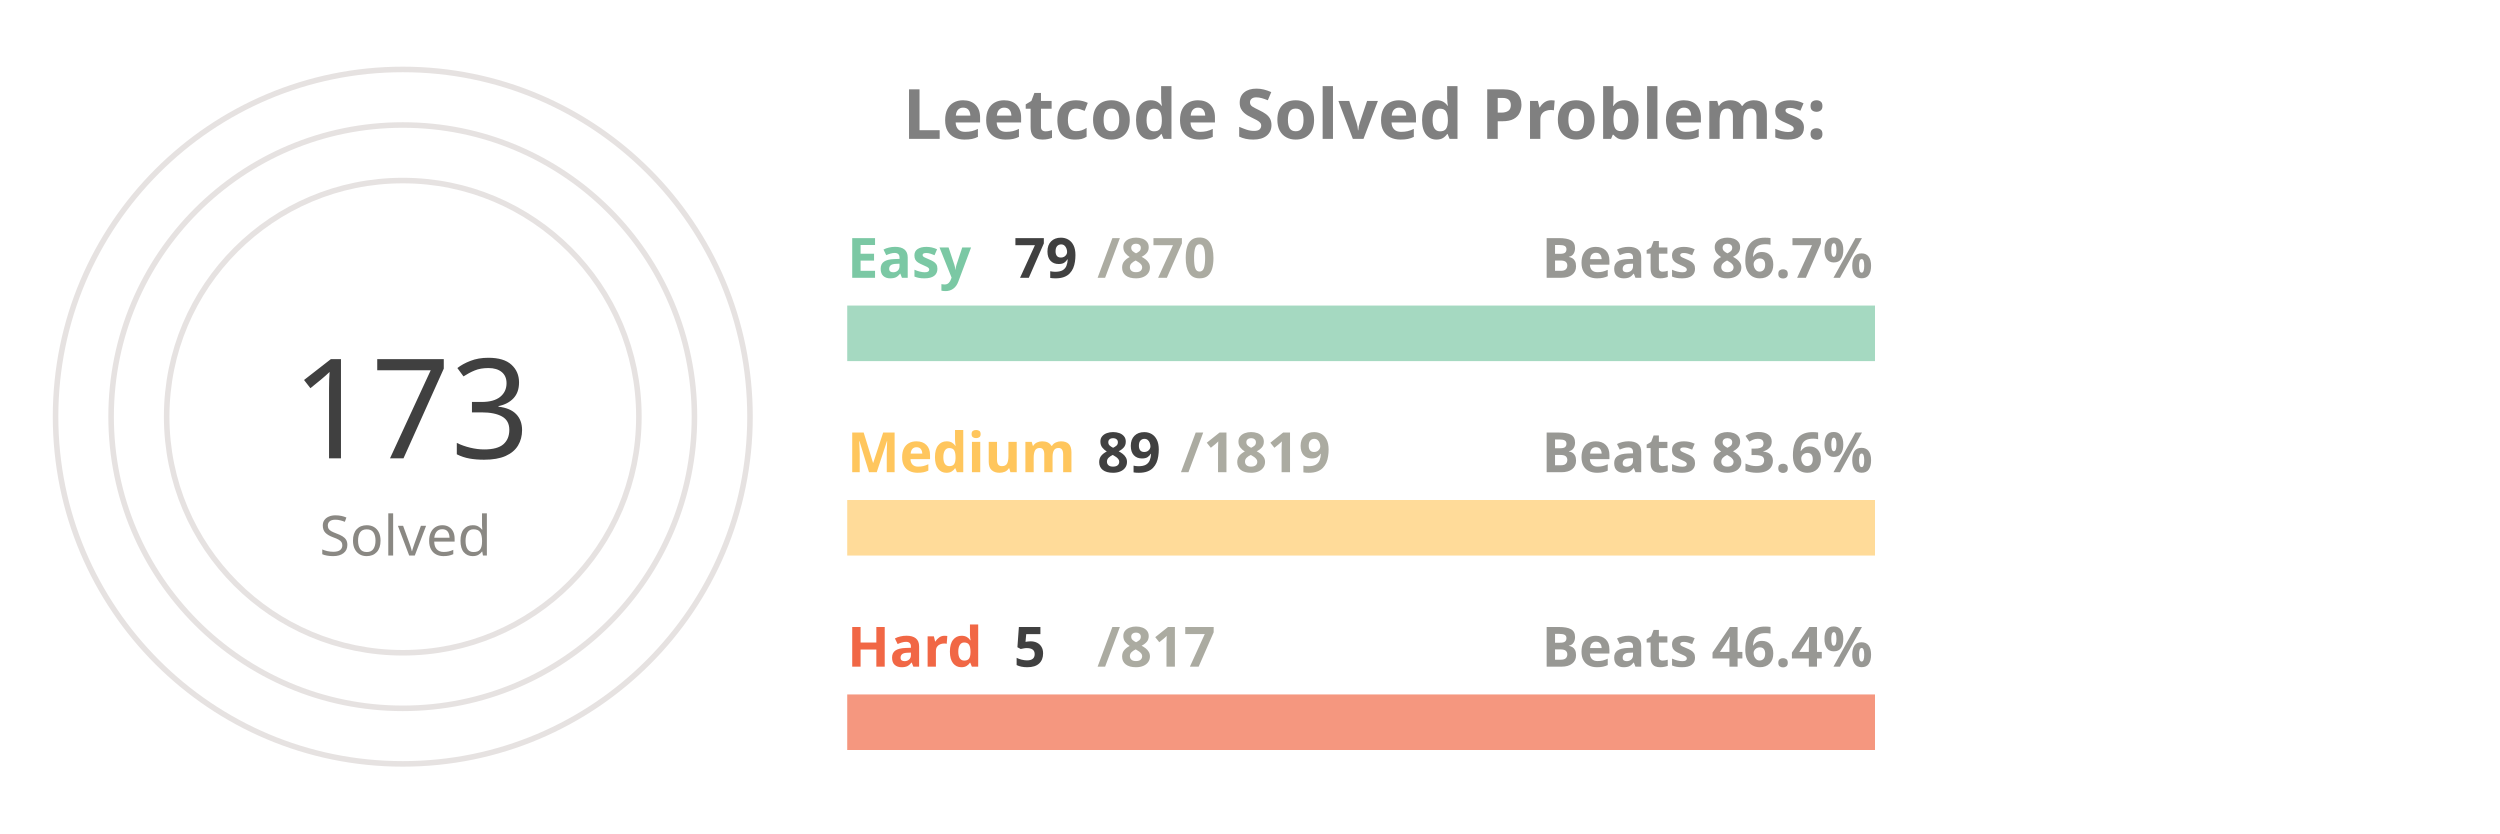
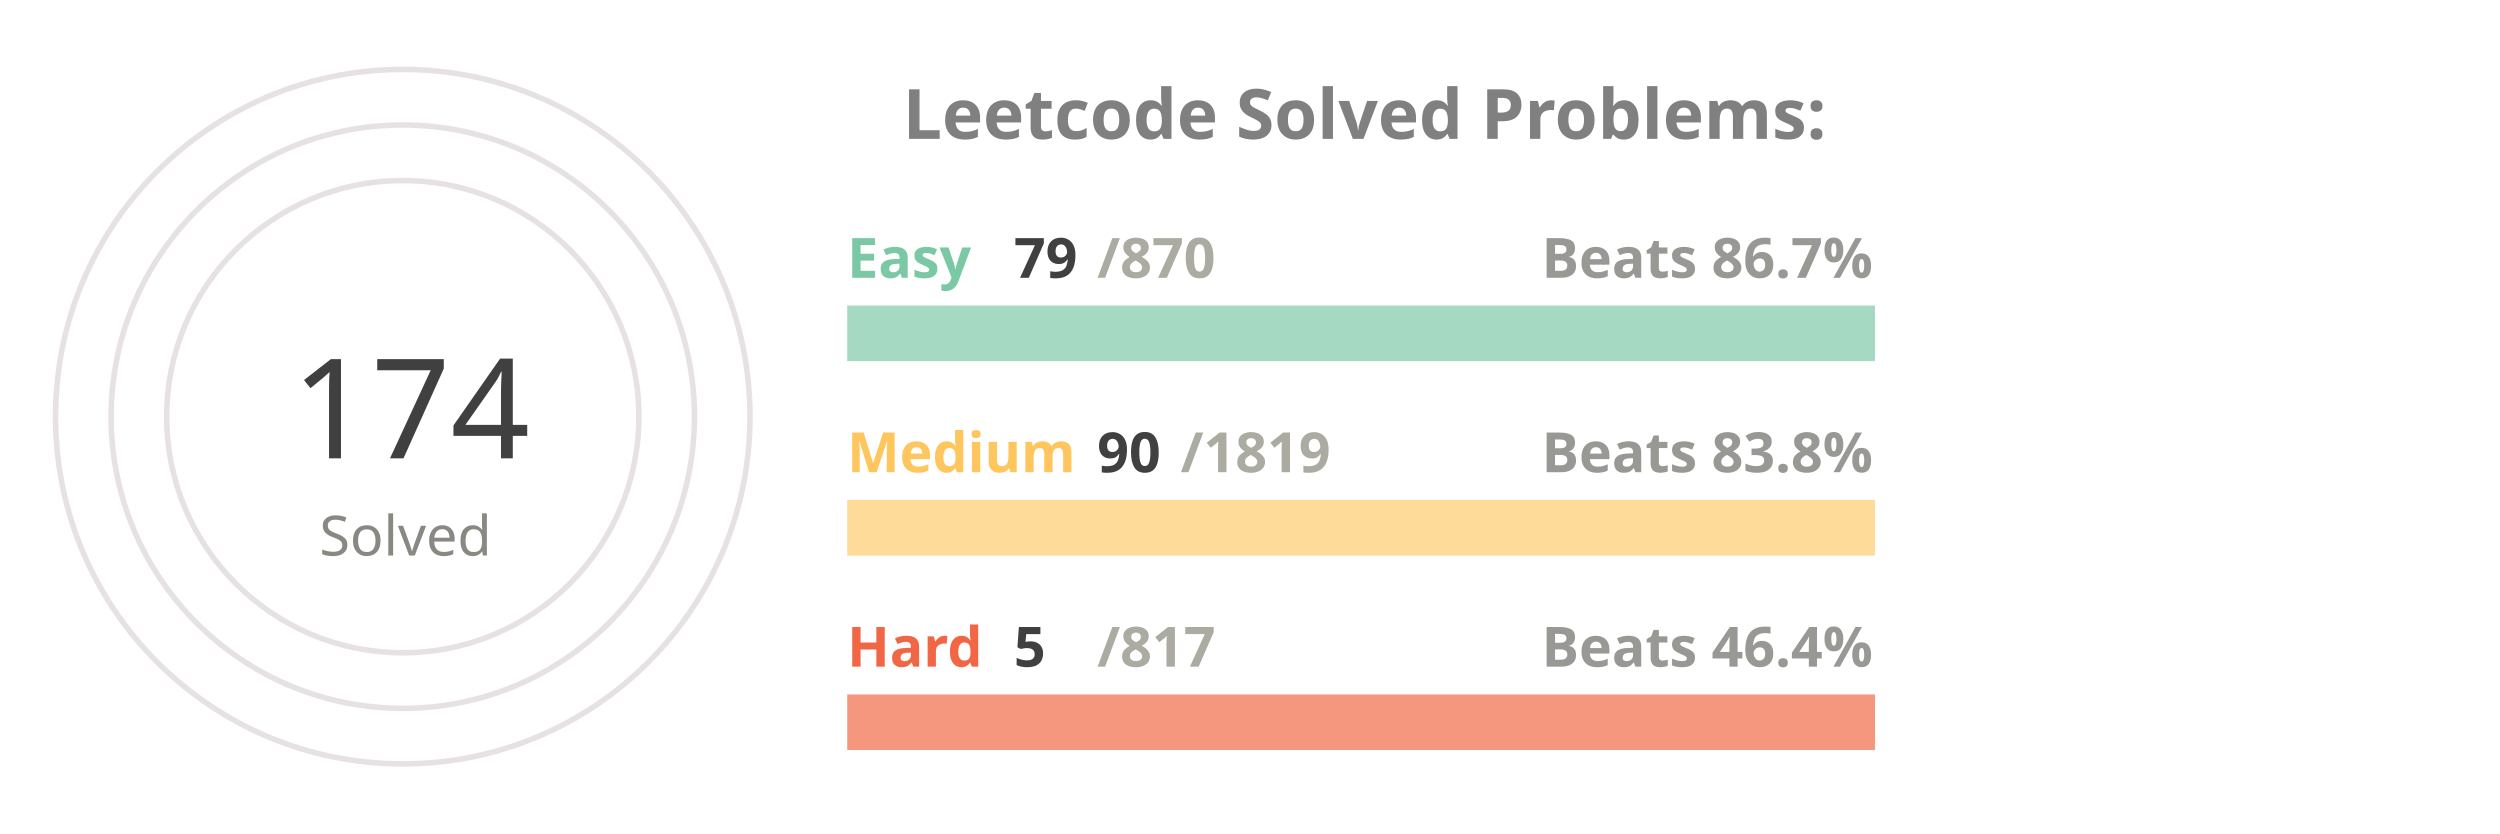
<svg xmlns="http://www.w3.org/2000/svg" viewBox="0 0 650 300" height="200px" width="600px">
  <style>
.label {
	font: bold 25px sans-serif;
	color: #404040;
	-webkit-text-stroke: 1px white;
  }
.name {
	font: bold 20px sans-serif;
	color: #404040;
  }

.line {
	stroke-dasharray: 1000;
	stroke-dashoffset: 1000;
	animation: dash 3.5s ease-in-out forwards;	
	animation-iteration-count: infinite;
	animation-direction: alternate-reverse;
}

.totalSum {
	font: 50px sans-serif;
}

.totalSumLabel {
	font: 20px sans-serif;
}

.path {
	stroke-dasharray: 1000;
	stroke-dashoffset: 1000;
	animation: dash 3.5s ease-in-out forwards;	
	animation-iteration-count: infinite;
	animation-direction: alternate-reverse;
}
  
@keyframes dash {
	to {
		stroke-dashoffset: 0;
	}
}

</style>
  <g stroke="#E6E2E1" fill="none" stroke-width="2">
    <circle cx="20" cy="150" r="125" />
    <circle cx="20" cy="150" r="105" />
    <circle cx="20" cy="150" r="85" />
  </g>
  <g fill="none" stroke-width="20">
    <line x1="180" y1="120" x2="550" y2="120" stroke="#a5d9c1" />
    <line x1="180" y1="190" x2="550" y2="190" stroke="#ffdb99" />
    <line x1="180" y1="260" x2="550" y2="260" stroke="#f5977f" />
  </g>
  <g fill="none" stroke-width="20" class="line">
    <line x1="180" y1="120" x2="213" y2="120" stroke="#7BC8A4" />
    <line x1="180" y1="190" x2="198" y2="190" stroke="#FFC65D" />
    <line x1="180" y1="260" x2="182" y2="260" stroke="#F16745" />
  </g>
  <g fill="none" stroke-width="20" stroke-linecap="round" class="path">
    <path d="M 20 25 A 125 125 45 0 1 86 43" stroke="#7BC8A4" />
    <path d="M 20 45 A 105 105 45 0 1 45 48" stroke="#FFC65D" />
    <path d="M 20 65 A 85 85 45 0 1 20 65" stroke="#F16745" />
  </g>
  <g class="name">
    <text x="180" y="100" fill="#7BC8A4">Easy</text>
    <text x="240" y="100" fill="#404040">79</text>
    <text x="270" y="100" fill="#ABABA1">/870</text>
    <text x="430" y="100" fill="#989894">Beats 86.7%</text>
    <text x="180" y="170" fill="#FFC65D">Medium</text>
-     <text x="270" y="170" fill="#404040">89</text>
+     <text x="270" y="170" fill="#404040">90</text>
    <text x="300" y="170" fill="#ABABA1">/1819</text>
-     <text x="430" y="170" fill="#989894">Beats 83.6%</text>
+     <text x="430" y="170" fill="#989894">Beats 83.8%</text>
    <text x="180" y="240" fill="#F16745">Hard</text>
    <text x="240" y="240" fill="#404040">5</text>
    <text x="270" y="240" fill="#ABABA1">/817</text>
    <text x="430" y="240" fill="#989894">Beats 46.4%</text>
  </g>
  <g>
-     <text x="-20" y="165" fill="#404040" class="totalSum">173</text>
+     <text x="-20" y="165" fill="#404040" class="totalSum">174</text>
    <text x="-10" y="200" fill="#8A8883" class="totalSumLabel">Solved</text>
  </g>
  <g class="label">
    <text x="200" y="50" fill="gray">Leetcode Solved Problems:</text>
  </g>
</svg>
